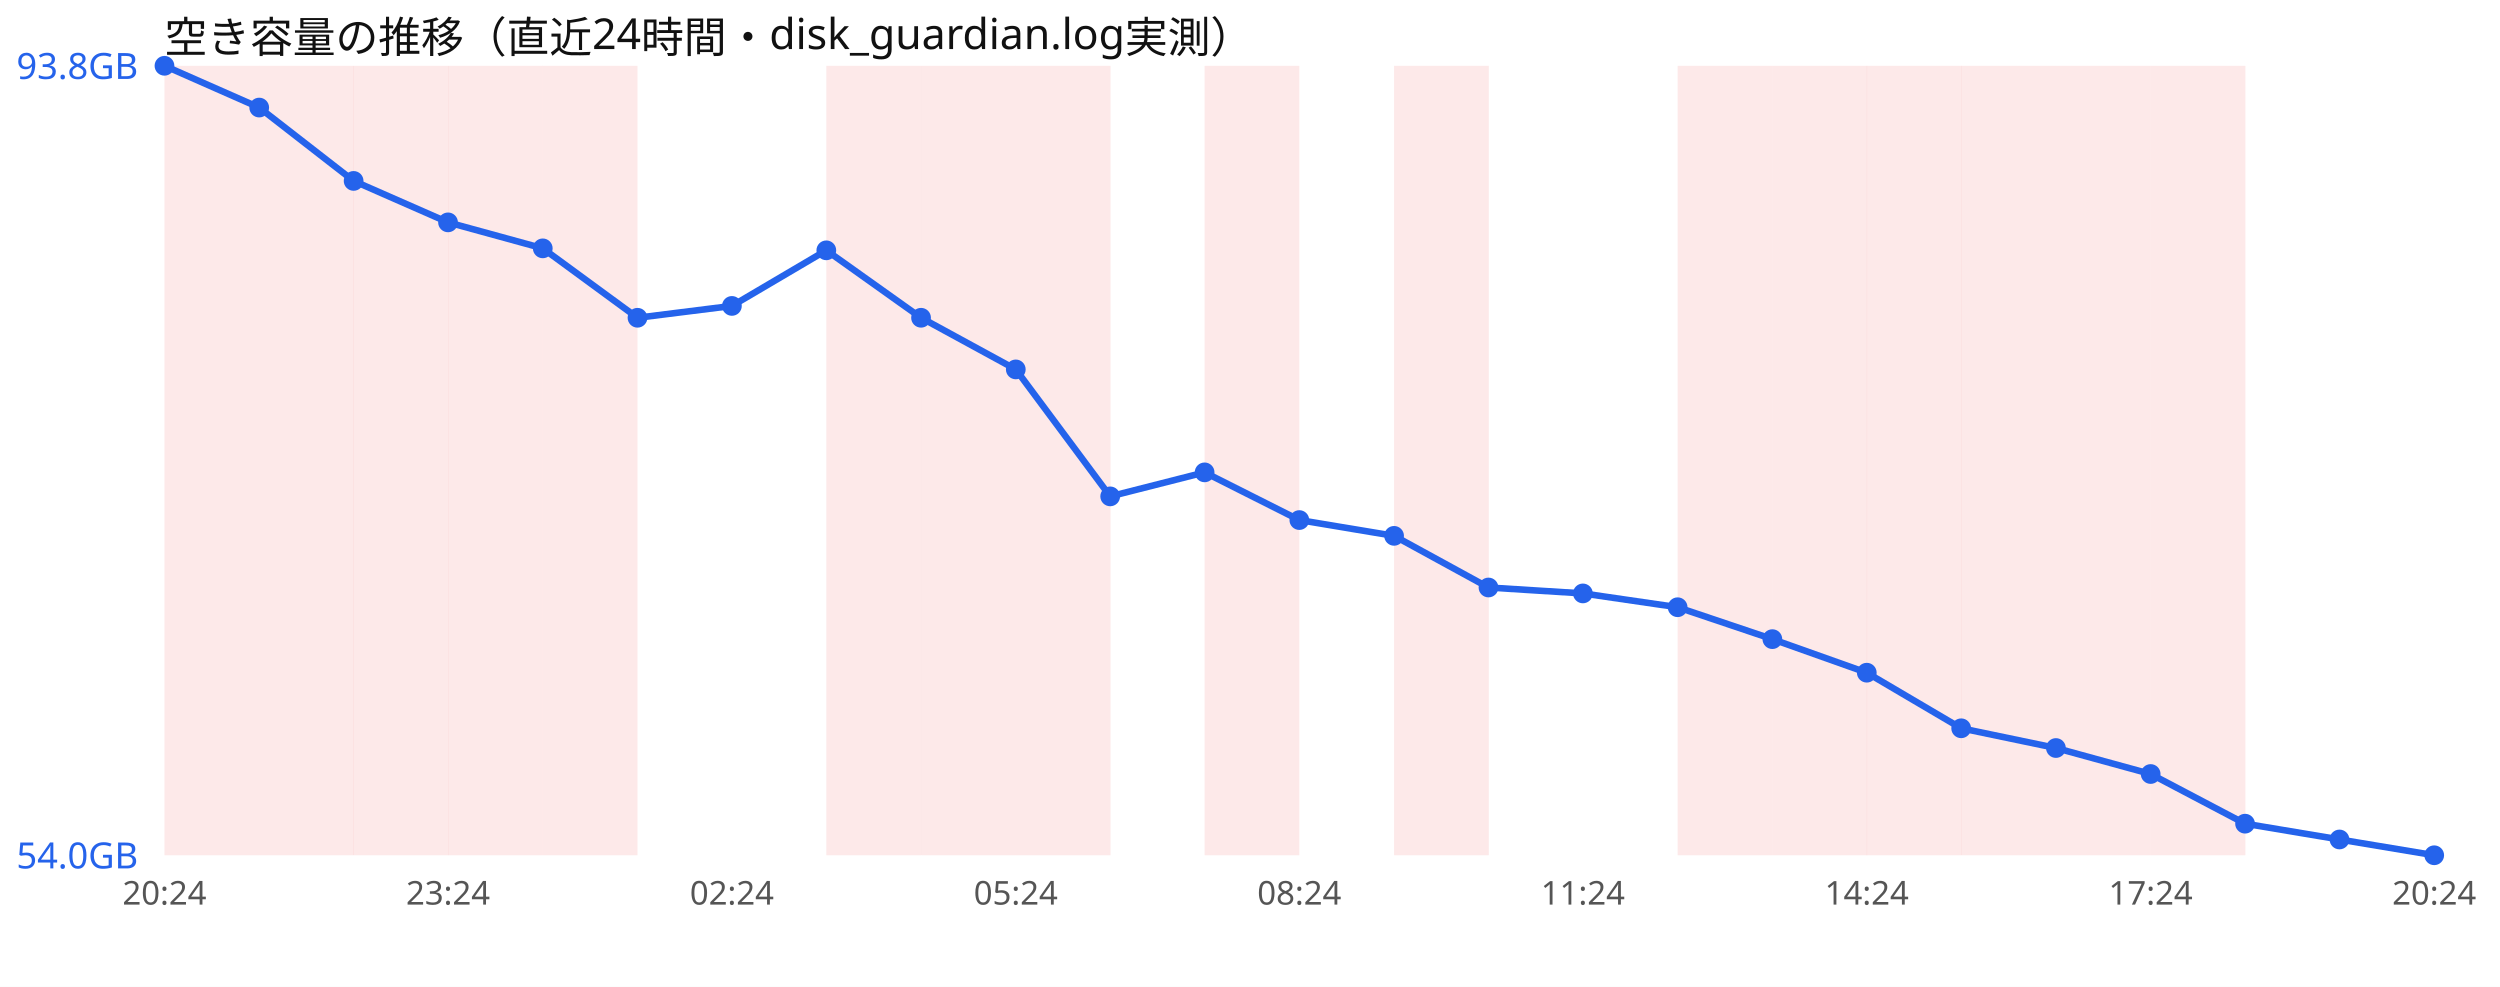
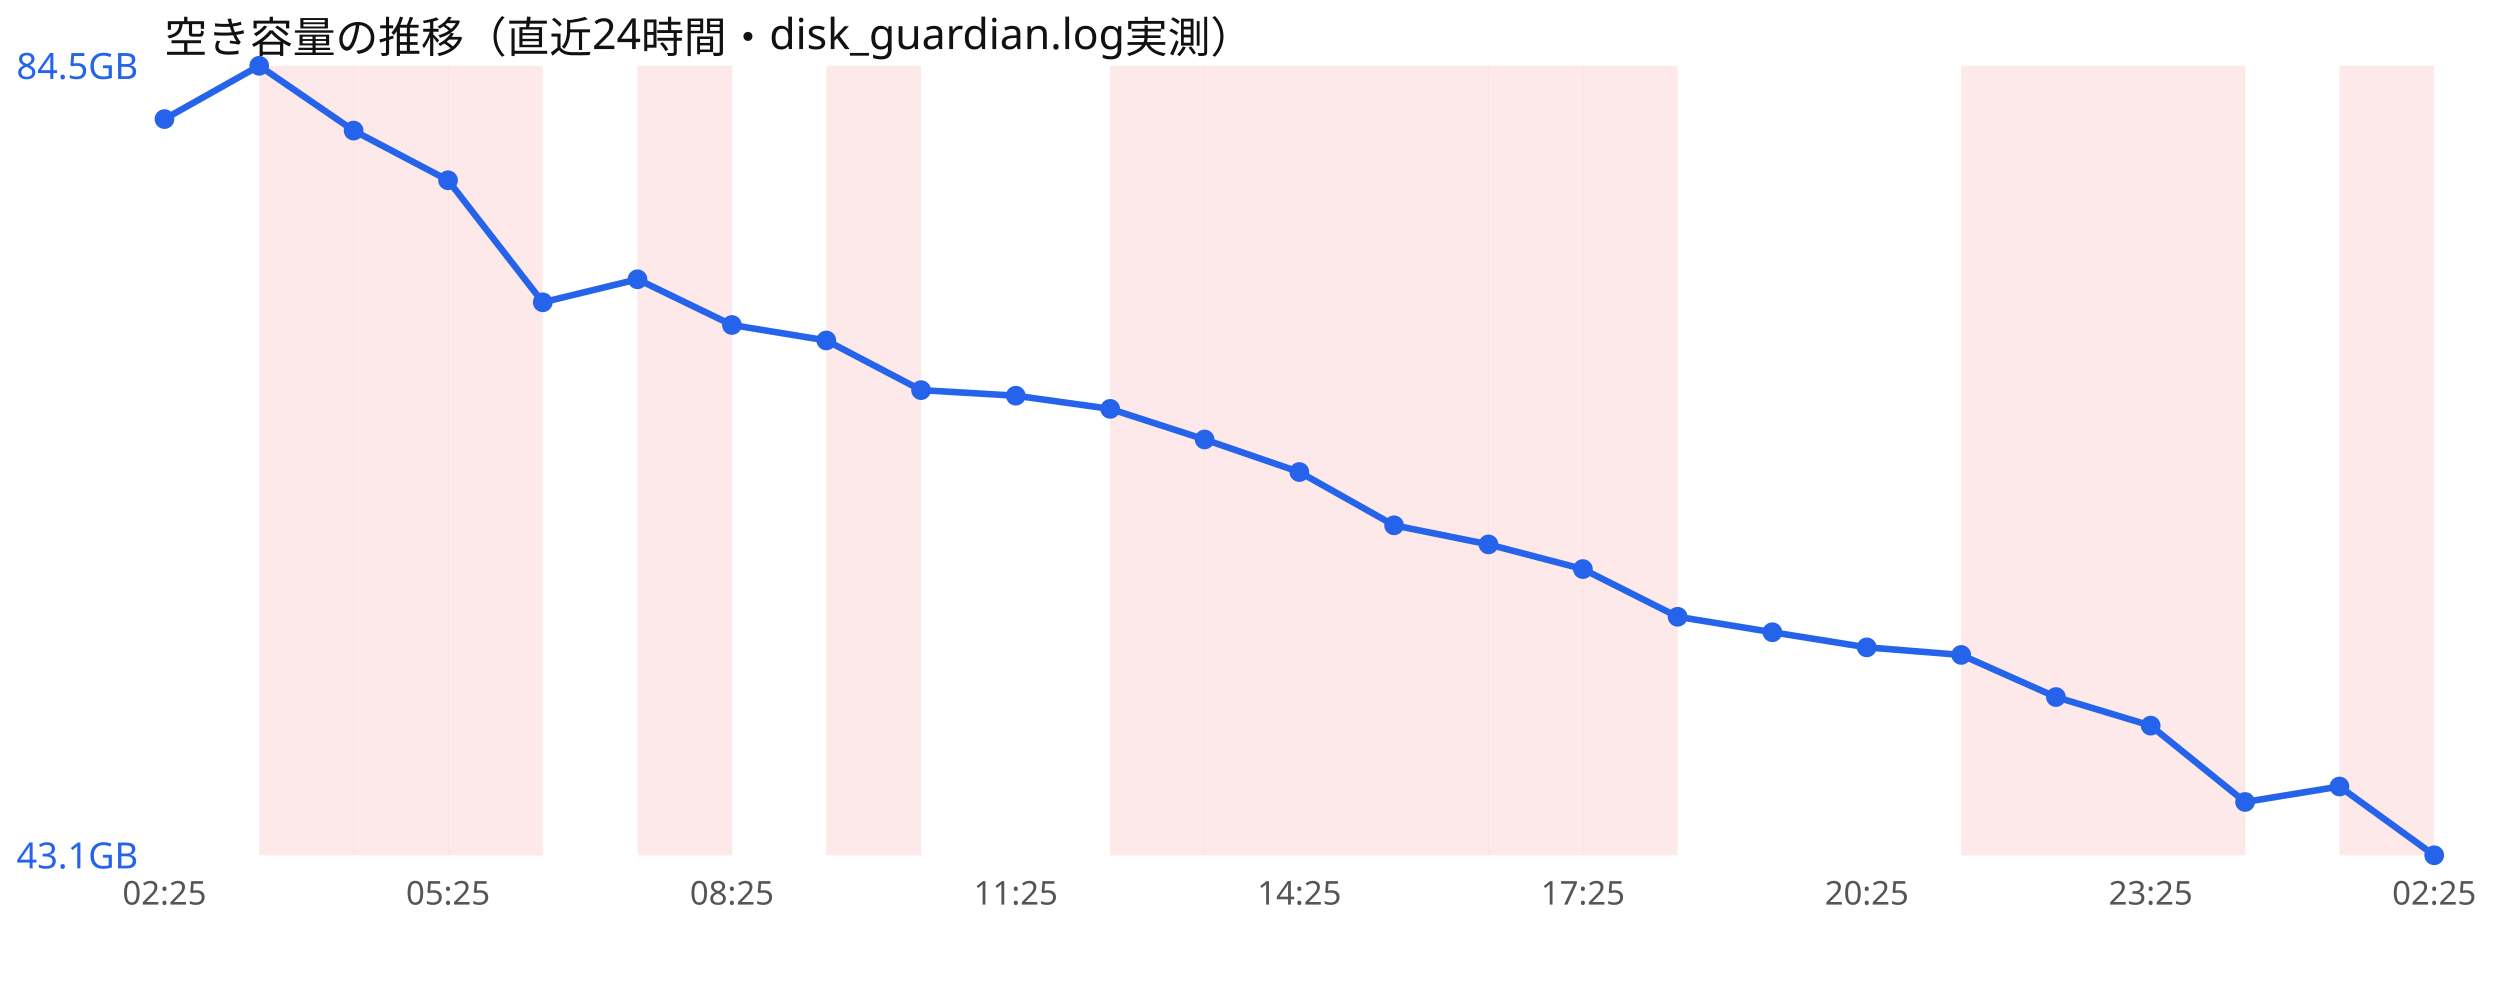
<svg xmlns="http://www.w3.org/2000/svg" width="760" height="300" viewBox="0 0 760 300" font-family="sans-serif">
  <rect width="760" height="300" fill="#ffffff" />
  <text x="50" y="16" font-size="13" fill="#111">空き容量の推移（直近24時間・disk_guardian.log実測）</text>
-   <rect x="50.0" y="20" width="28.8" height="240" fill="#ef4444" opacity="0.12" />
  <rect x="78.8" y="20" width="28.8" height="240" fill="#ef4444" opacity="0.12" />
  <rect x="107.5" y="20" width="28.8" height="240" fill="#ef4444" opacity="0.12" />
  <rect x="136.2" y="20" width="28.8" height="240" fill="#ef4444" opacity="0.12" />
-   <rect x="165.0" y="20" width="28.8" height="240" fill="#ef4444" opacity="0.12" />
+   <rect x="193.8" y="20" width="28.8" height="240" fill="#ef4444" opacity="0.12" />
  <rect x="251.2" y="20" width="28.8" height="240" fill="#ef4444" opacity="0.12" />
-   <rect x="280.0" y="20" width="28.8" height="240" fill="#ef4444" opacity="0.12" />
-   <rect x="308.8" y="20" width="28.8" height="240" fill="#ef4444" opacity="0.12" />
+   <rect x="337.5" y="20" width="28.8" height="240" fill="#ef4444" opacity="0.12" />
  <rect x="366.2" y="20" width="28.8" height="240" fill="#ef4444" opacity="0.12" />
+   <rect x="395.0" y="20" width="28.8" height="240" fill="#ef4444" opacity="0.12" />
  <rect x="423.8" y="20" width="28.8" height="240" fill="#ef4444" opacity="0.12" />
-   <rect x="510.0" y="20" width="28.8" height="240" fill="#ef4444" opacity="0.12" />
-   <rect x="538.8" y="20" width="28.8" height="240" fill="#ef4444" opacity="0.12" />
-   <rect x="567.5" y="20" width="28.8" height="240" fill="#ef4444" opacity="0.12" />
+   <rect x="452.5" y="20" width="28.8" height="240" fill="#ef4444" opacity="0.12" />
+   <rect x="481.2" y="20" width="28.8" height="240" fill="#ef4444" opacity="0.12" />
  <rect x="596.2" y="20" width="28.8" height="240" fill="#ef4444" opacity="0.12" />
  <rect x="625.0" y="20" width="28.8" height="240" fill="#ef4444" opacity="0.12" />
  <rect x="653.8" y="20" width="28.8" height="240" fill="#ef4444" opacity="0.12" />
-   <polyline points="50.0,20.0 78.8,32.7 107.5,55.0 136.2,67.6 165.0,75.5 193.8,96.6 222.5,93.0 251.2,76.1 280.0,96.6 308.8,112.3 337.5,150.9 366.2,143.6 395.0,158.1 423.8,162.9 452.5,178.6 481.2,180.4 510.0,184.6 538.8,194.3 567.5,204.5 596.2,221.4 625.0,227.4 653.8,235.3 682.5,250.4 711.2,255.2 740.0,260.0" fill="none" stroke="#2563eb" stroke-width="2" />
-   <circle cx="50.0" cy="20.0" r="3" fill="#2563eb" />
-   <circle cx="78.8" cy="32.7" r="3" fill="#2563eb" />
-   <circle cx="107.5" cy="55.0" r="3" fill="#2563eb" />
-   <circle cx="136.2" cy="67.6" r="3" fill="#2563eb" />
-   <circle cx="165.0" cy="75.5" r="3" fill="#2563eb" />
-   <circle cx="193.8" cy="96.6" r="3" fill="#2563eb" />
-   <circle cx="222.5" cy="93.0" r="3" fill="#2563eb" />
-   <circle cx="251.2" cy="76.1" r="3" fill="#2563eb" />
-   <circle cx="280.0" cy="96.6" r="3" fill="#2563eb" />
-   <circle cx="308.8" cy="112.3" r="3" fill="#2563eb" />
-   <circle cx="337.5" cy="150.9" r="3" fill="#2563eb" />
-   <circle cx="366.2" cy="143.6" r="3" fill="#2563eb" />
-   <circle cx="395.0" cy="158.1" r="3" fill="#2563eb" />
-   <circle cx="423.8" cy="162.9" r="3" fill="#2563eb" />
-   <circle cx="452.5" cy="178.6" r="3" fill="#2563eb" />
-   <circle cx="481.2" cy="180.4" r="3" fill="#2563eb" />
-   <circle cx="510.0" cy="184.6" r="3" fill="#2563eb" />
-   <circle cx="538.8" cy="194.3" r="3" fill="#2563eb" />
-   <circle cx="567.5" cy="204.5" r="3" fill="#2563eb" />
-   <circle cx="596.2" cy="221.4" r="3" fill="#2563eb" />
-   <circle cx="625.0" cy="227.4" r="3" fill="#2563eb" />
-   <circle cx="653.8" cy="235.3" r="3" fill="#2563eb" />
-   <circle cx="682.5" cy="250.4" r="3" fill="#2563eb" />
-   <circle cx="711.2" cy="255.2" r="3" fill="#2563eb" />
+   <rect x="711.2" y="20" width="28.8" height="240" fill="#ef4444" opacity="0.12" />
+   <polyline points="50.0,36.2 78.8,20.0 107.5,39.7 136.2,54.8 165.0,91.9 193.8,84.9 222.5,98.8 251.2,103.5 280.0,118.6 308.8,120.3 337.5,124.3 366.2,133.6 395.0,143.5 423.8,159.7 452.5,165.5 481.2,173.0 510.0,187.5 538.8,192.2 567.5,196.8 596.2,199.1 625.0,211.9 653.8,220.6 682.5,243.8 711.2,239.1 740.0,260.0" fill="none" stroke="#2563eb" stroke-width="2" />
+   <circle cx="50.0" cy="36.2" r="3" fill="#2563eb" />
+   <circle cx="78.8" cy="20.0" r="3" fill="#2563eb" />
+   <circle cx="107.5" cy="39.7" r="3" fill="#2563eb" />
+   <circle cx="136.2" cy="54.8" r="3" fill="#2563eb" />
+   <circle cx="165.0" cy="91.9" r="3" fill="#2563eb" />
+   <circle cx="193.8" cy="84.9" r="3" fill="#2563eb" />
+   <circle cx="222.5" cy="98.8" r="3" fill="#2563eb" />
+   <circle cx="251.2" cy="103.5" r="3" fill="#2563eb" />
+   <circle cx="280.0" cy="118.6" r="3" fill="#2563eb" />
+   <circle cx="308.8" cy="120.3" r="3" fill="#2563eb" />
+   <circle cx="337.5" cy="124.3" r="3" fill="#2563eb" />
+   <circle cx="366.2" cy="133.6" r="3" fill="#2563eb" />
+   <circle cx="395.0" cy="143.5" r="3" fill="#2563eb" />
+   <circle cx="423.8" cy="159.7" r="3" fill="#2563eb" />
+   <circle cx="452.5" cy="165.5" r="3" fill="#2563eb" />
+   <circle cx="481.2" cy="173.0" r="3" fill="#2563eb" />
+   <circle cx="510.0" cy="187.5" r="3" fill="#2563eb" />
+   <circle cx="538.8" cy="192.2" r="3" fill="#2563eb" />
+   <circle cx="567.5" cy="196.8" r="3" fill="#2563eb" />
+   <circle cx="596.2" cy="199.1" r="3" fill="#2563eb" />
+   <circle cx="625.0" cy="211.9" r="3" fill="#2563eb" />
+   <circle cx="653.8" cy="220.6" r="3" fill="#2563eb" />
+   <circle cx="682.5" cy="243.8" r="3" fill="#2563eb" />
+   <circle cx="711.2" cy="239.1" r="3" fill="#2563eb" />
  <circle cx="740.0" cy="260.0" r="3" fill="#2563eb" />
-   <text x="5" y="24.0" font-size="11" fill="#2563eb">93.8GB</text>
-   <text x="5" y="264.0" font-size="11" fill="#2563eb">54.0GB</text>
-   <text x="50.0" y="275" font-size="10" fill="#555" text-anchor="middle">20:24</text>
-   <text x="136.2" y="275" font-size="10" fill="#555" text-anchor="middle">23:24</text>
-   <text x="222.5" y="275" font-size="10" fill="#555" text-anchor="middle">02:24</text>
-   <text x="308.8" y="275" font-size="10" fill="#555" text-anchor="middle">05:24</text>
-   <text x="395.0" y="275" font-size="10" fill="#555" text-anchor="middle">08:24</text>
-   <text x="481.2" y="275" font-size="10" fill="#555" text-anchor="middle">11:24</text>
-   <text x="567.5" y="275" font-size="10" fill="#555" text-anchor="middle">14:24</text>
-   <text x="653.8" y="275" font-size="10" fill="#555" text-anchor="middle">17:24</text>
-   <text x="740.0" y="275" font-size="10" fill="#555" text-anchor="middle">20:24</text>
+   <text x="5" y="24.0" font-size="11" fill="#2563eb">84.5GB</text>
+   <text x="5" y="264.0" font-size="11" fill="#2563eb">43.1GB</text>
+   <text x="50.0" y="275" font-size="10" fill="#555" text-anchor="middle">02:25</text>
+   <text x="136.2" y="275" font-size="10" fill="#555" text-anchor="middle">05:25</text>
+   <text x="222.5" y="275" font-size="10" fill="#555" text-anchor="middle">08:25</text>
+   <text x="308.8" y="275" font-size="10" fill="#555" text-anchor="middle">11:25</text>
+   <text x="395.0" y="275" font-size="10" fill="#555" text-anchor="middle">14:25</text>
+   <text x="481.2" y="275" font-size="10" fill="#555" text-anchor="middle">17:25</text>
+   <text x="567.5" y="275" font-size="10" fill="#555" text-anchor="middle">20:25</text>
+   <text x="653.8" y="275" font-size="10" fill="#555" text-anchor="middle">23:25</text>
+   <text x="740.0" y="275" font-size="10" fill="#555" text-anchor="middle">02:25</text>
</svg>
